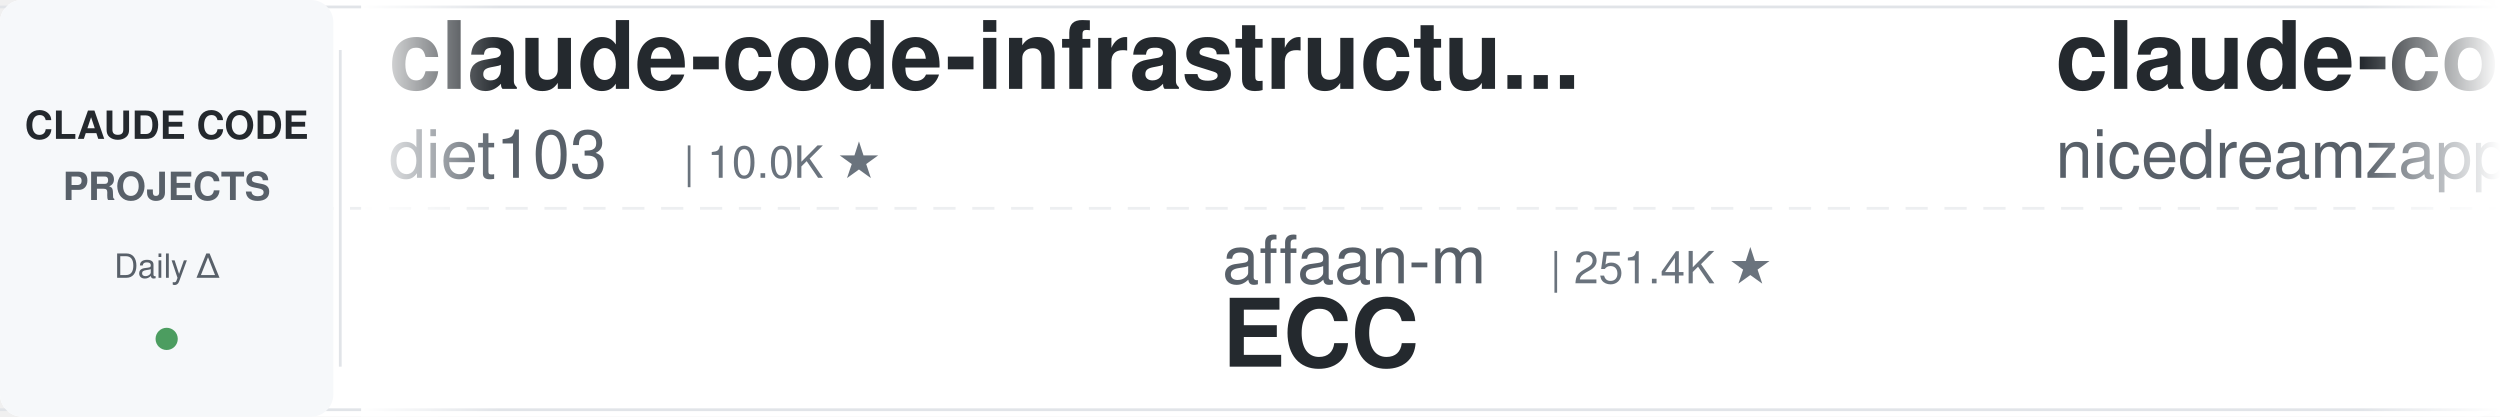
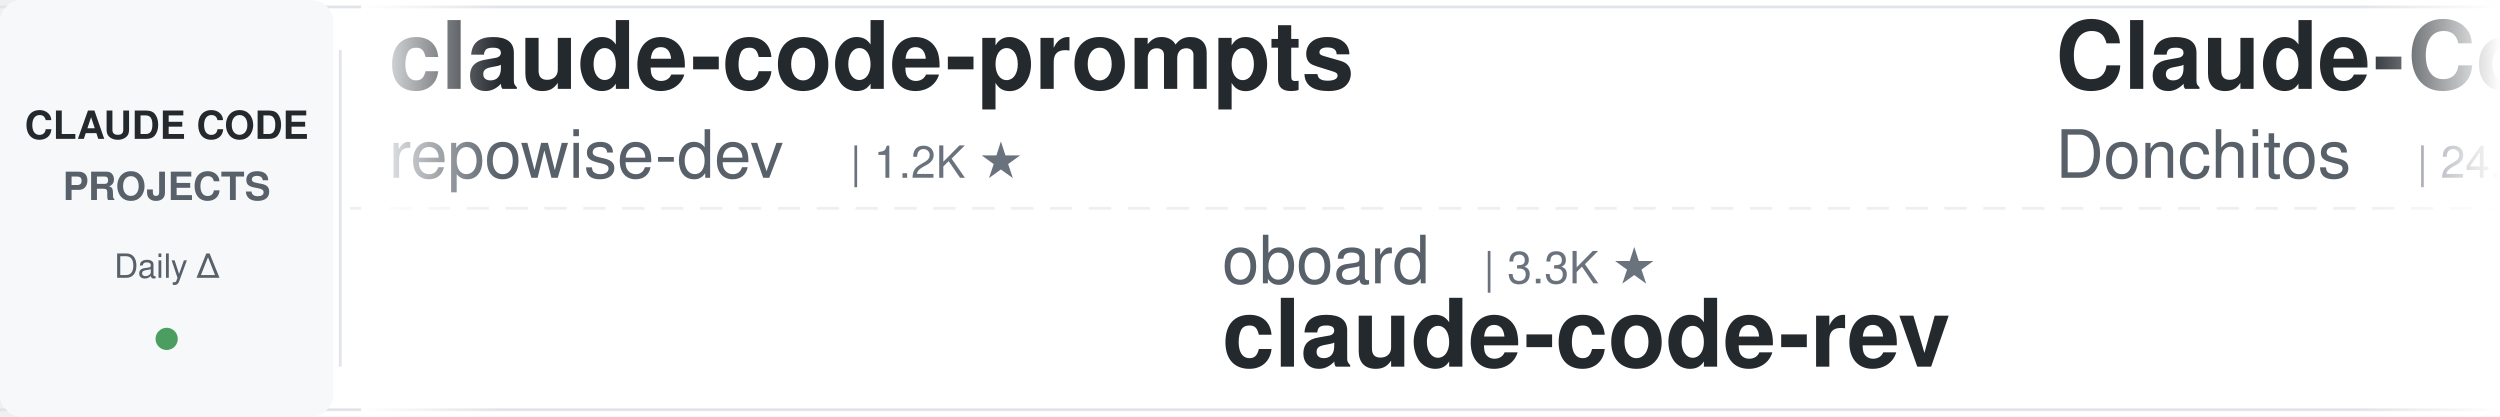
<svg xmlns="http://www.w3.org/2000/svg" width="900" height="150">
  <defs>
    <linearGradient id="leftFade" x1="0%" y1="0%" x2="100%" y2="0%">
      <stop offset="0%" style="stop-color:#ffffff;stop-opacity:1" />
      <stop offset="100%" style="stop-color:#ffffff;stop-opacity:0" />
    </linearGradient>
    <linearGradient id="rightFade" x1="0%" y1="0%" x2="100%" y2="0%">
      <stop offset="0%" style="stop-color:#ffffff;stop-opacity:0" />
      <stop offset="100%" style="stop-color:#ffffff;stop-opacity:1" />
    </linearGradient>
  </defs>
  <rect width="900" height="150" fill="#ffffff" rx="8" />
  <rect x="0" y="2" width="900" height="1" fill="#e1e4e8" />
  <rect x="0" y="147" width="900" height="1" fill="#e1e4e8" />
  <line x1="0" y1="75" x2="900" y2="75" stroke="#e1e4e8" stroke-width="1" stroke-dasharray="8 6" opacity="0.6" />
  <rect x="0" y="0" width="120" height="150" fill="#f6f8fa" rx="8" />
  <text x="60" y="50" font-family="-apple-system, BlinkMacSystemFont, 'Segoe UI', Helvetica, Arial, sans-serif" font-size="14" font-weight="600" fill="#24292e" text-anchor="middle">CLAUDE CODE</text>
  <text x="60" y="72" font-family="-apple-system, BlinkMacSystemFont, 'Segoe UI', Helvetica, Arial, sans-serif" font-size="14" font-weight="600" fill="#586069" text-anchor="middle">PROJECTS</text>
  <text x="60" y="100" font-family="-apple-system, BlinkMacSystemFont, 'Segoe UI', Helvetica, Arial, sans-serif" font-size="12" font-weight="500" fill="#586069" text-anchor="middle">Daily Δ</text>
  <circle cx="60" cy="122" r="4" fill="#22863a" opacity="0.8" />
  <rect x="122" y="18" width="1" height="114" fill="#e1e4e8" />
  <clipPath id="tickerClip">
    <rect x="130" y="0" width="770" height="150" />
  </clipPath>
  <g clip-path="url(#tickerClip)">
    <g id="tickerItems">
      <animateTransform attributeName="transform" attributeType="XML" type="translate" from="0 0" to="-3000 0" dur="54s" repeatCount="indefinite" />
      <g transform="translate(0, 0)">
-         <text x="140" y="32" font-family="-apple-system, BlinkMacSystemFont, 'Segoe UI', Helvetica, Arial, sans-serif" font-size="34" font-weight="600" fill="#24292e">claude-code-infrastructu...</text>
-         <text x="140" y="64" font-family="-apple-system, BlinkMacSystemFont, 'Segoe UI', Helvetica, Arial, sans-serif" font-size="24" font-weight="400" fill="#586069">diet103</text>
-         <text x="246" y="64" font-family="-apple-system, BlinkMacSystemFont, 'Segoe UI', Helvetica, Arial, sans-serif" font-size="16" font-weight="500" fill="#6a737d">| 10.0K ★</text>
+         <text x="140" y="32" font-family="-apple-system, BlinkMacSystemFont, 'Segoe UI', Helvetica, Arial, sans-serif" font-size="34" font-weight="600" fill="#24292e">claude-code-prompts</text>
+         <text x="140" y="64" font-family="-apple-system, BlinkMacSystemFont, 'Segoe UI', Helvetica, Arial, sans-serif" font-size="24" font-weight="400" fill="#586069">repowise-dev</text>
+         <text x="306" y="64" font-family="-apple-system, BlinkMacSystemFont, 'Segoe UI', Helvetica, Arial, sans-serif" font-size="16" font-weight="500" fill="#6a737d">| 1.2K ★</text>
      </g>
      <g transform="translate(300, 0)">
-         <text x="140" y="102" font-family="-apple-system, BlinkMacSystemFont, 'Segoe UI', Helvetica, Arial, sans-serif" font-size="24" font-weight="400" fill="#586069">affaan-m</text>
-         <text x="258" y="102" font-family="-apple-system, BlinkMacSystemFont, 'Segoe UI', Helvetica, Arial, sans-serif" font-size="16" font-weight="500" fill="#6a737d">| 251.4K ★</text>
-         <text x="140" y="132" font-family="-apple-system, BlinkMacSystemFont, 'Segoe UI', Helvetica, Arial, sans-serif" font-size="34" font-weight="600" fill="#24292e">ECC</text>
+         <text x="140" y="102" font-family="-apple-system, BlinkMacSystemFont, 'Segoe UI', Helvetica, Arial, sans-serif" font-size="24" font-weight="400" fill="#586069">oboard</text>
+         <text x="234" y="102" font-family="-apple-system, BlinkMacSystemFont, 'Segoe UI', Helvetica, Arial, sans-serif" font-size="16" font-weight="500" fill="#6a737d">| 3.3K ★</text>
+         <text x="140" y="132" font-family="-apple-system, BlinkMacSystemFont, 'Segoe UI', Helvetica, Arial, sans-serif" font-size="34" font-weight="600" fill="#24292e">claude-code-rev</text>
      </g>
      <g transform="translate(600, 0)">
-         <text x="140" y="32" font-family="-apple-system, BlinkMacSystemFont, 'Segoe UI', Helvetica, Arial, sans-serif" font-size="34" font-weight="600" fill="#24292e">claude-code-local</text>
-         <text x="140" y="64" font-family="-apple-system, BlinkMacSystemFont, 'Segoe UI', Helvetica, Arial, sans-serif" font-size="24" font-weight="400" fill="#586069">nicedreamzapp</text>
-         <text x="318" y="64" font-family="-apple-system, BlinkMacSystemFont, 'Segoe UI', Helvetica, Arial, sans-serif" font-size="16" font-weight="500" fill="#6a737d">| 3.3K ★</text>
+         <text x="140" y="32" font-family="-apple-system, BlinkMacSystemFont, 'Segoe UI', Helvetica, Arial, sans-serif" font-size="34" font-weight="600" fill="#24292e">Claude-Code-Game-Studios</text>
+         <text x="140" y="64" font-family="-apple-system, BlinkMacSystemFont, 'Segoe UI', Helvetica, Arial, sans-serif" font-size="24" font-weight="400" fill="#586069">Donchitos</text>
+         <text x="270" y="64" font-family="-apple-system, BlinkMacSystemFont, 'Segoe UI', Helvetica, Arial, sans-serif" font-size="16" font-weight="500" fill="#6a737d">| 24.9K ★</text>
      </g>
      <g transform="translate(900, 0)">
-         <text x="140" y="102" font-family="-apple-system, BlinkMacSystemFont, 'Segoe UI', Helvetica, Arial, sans-serif" font-size="24" font-weight="400" fill="#586069">ykdojo</text>
-         <text x="234" y="102" font-family="-apple-system, BlinkMacSystemFont, 'Segoe UI', Helvetica, Arial, sans-serif" font-size="16" font-weight="500" fill="#6a737d">| 10.0K ★</text>
-         <text x="140" y="132" font-family="-apple-system, BlinkMacSystemFont, 'Segoe UI', Helvetica, Arial, sans-serif" font-size="34" font-weight="600" fill="#24292e">claude-code-tips</text>
+         <text x="140" y="102" font-family="-apple-system, BlinkMacSystemFont, 'Segoe UI', Helvetica, Arial, sans-serif" font-size="24" font-weight="400" fill="#586069">anthropics</text>
+         <text x="282" y="102" font-family="-apple-system, BlinkMacSystemFont, 'Segoe UI', Helvetica, Arial, sans-serif" font-size="16" font-weight="500" fill="#6a737d">| 6.2K ★</text>
+         <text x="140" y="132" font-family="-apple-system, BlinkMacSystemFont, 'Segoe UI', Helvetica, Arial, sans-serif" font-size="34" font-weight="600" fill="#24292e">claude-code-security-rev...</text>
      </g>
      <g transform="translate(1200, 0)">
-         <text x="140" y="32" font-family="-apple-system, BlinkMacSystemFont, 'Segoe UI', Helvetica, Arial, sans-serif" font-size="34" font-weight="600" fill="#24292e">claude-code-tudou</text>
-         <text x="140" y="64" font-family="-apple-system, BlinkMacSystemFont, 'Segoe UI', Helvetica, Arial, sans-serif" font-size="24" font-weight="400" fill="#586069">AICoderTudou</text>
-         <text x="306" y="64" font-family="-apple-system, BlinkMacSystemFont, 'Segoe UI', Helvetica, Arial, sans-serif" font-size="16" font-weight="500" fill="#6a737d">| 495 ★</text>
+         <text x="140" y="32" font-family="-apple-system, BlinkMacSystemFont, 'Segoe UI', Helvetica, Arial, sans-serif" font-size="34" font-weight="600" fill="#24292e">awesome-claude-code</text>
+         <text x="140" y="64" font-family="-apple-system, BlinkMacSystemFont, 'Segoe UI', Helvetica, Arial, sans-serif" font-size="24" font-weight="400" fill="#586069">jqueryscript</text>
+         <text x="306" y="64" font-family="-apple-system, BlinkMacSystemFont, 'Segoe UI', Helvetica, Arial, sans-serif" font-size="16" font-weight="500" fill="#6a737d">| 509 ★</text>
      </g>
      <g transform="translate(1500, 0)">
+         <text x="140" y="102" font-family="-apple-system, BlinkMacSystemFont, 'Segoe UI', Helvetica, Arial, sans-serif" font-size="24" font-weight="400" fill="#586069">frankbria</text>
+         <text x="270" y="102" font-family="-apple-system, BlinkMacSystemFont, 'Segoe UI', Helvetica, Arial, sans-serif" font-size="16" font-weight="500" fill="#6a737d">| 9.6K ★</text>
+         <text x="140" y="132" font-family="-apple-system, BlinkMacSystemFont, 'Segoe UI', Helvetica, Arial, sans-serif" font-size="34" font-weight="600" fill="#24292e">ralph-claude-code</text>
+       </g>
+       <g transform="translate(1800, 0)">
+         <text x="140" y="32" font-family="-apple-system, BlinkMacSystemFont, 'Segoe UI', Helvetica, Arial, sans-serif" font-size="34" font-weight="600" fill="#24292e">Claude-Code-Usage-Monito...</text>
+         <text x="140" y="64" font-family="-apple-system, BlinkMacSystemFont, 'Segoe UI', Helvetica, Arial, sans-serif" font-size="24" font-weight="400" fill="#586069">Maciek-roboblog</text>
+         <text x="342" y="64" font-family="-apple-system, BlinkMacSystemFont, 'Segoe UI', Helvetica, Arial, sans-serif" font-size="16" font-weight="500" fill="#6a737d">| 8.7K ★</text>
+       </g>
+       <g transform="translate(2100, 0)">
+         <text x="140" y="102" font-family="-apple-system, BlinkMacSystemFont, 'Segoe UI', Helvetica, Arial, sans-serif" font-size="24" font-weight="400" fill="#586069">disler</text>
+         <text x="234" y="102" font-family="-apple-system, BlinkMacSystemFont, 'Segoe UI', Helvetica, Arial, sans-serif" font-size="16" font-weight="500" fill="#6a737d">| 1.7K ★</text>
+         <text x="140" y="132" font-family="-apple-system, BlinkMacSystemFont, 'Segoe UI', Helvetica, Arial, sans-serif" font-size="34" font-weight="600" fill="#24292e">pi-vs-claude-code</text>
+       </g>
+       <g transform="translate(2400, 0)">
+         <text x="140" y="32" font-family="-apple-system, BlinkMacSystemFont, 'Segoe UI', Helvetica, Arial, sans-serif" font-size="34" font-weight="600" fill="#24292e">awesome-claude-code-tool...</text>
+         <text x="140" y="64" font-family="-apple-system, BlinkMacSystemFont, 'Segoe UI', Helvetica, Arial, sans-serif" font-size="24" font-weight="400" fill="#586069">rohitg00</text>
+         <text x="258" y="64" font-family="-apple-system, BlinkMacSystemFont, 'Segoe UI', Helvetica, Arial, sans-serif" font-size="16" font-weight="500" fill="#6a737d">| 2.6K ★</text>
+       </g>
+       <g transform="translate(2700, 0)">
        <text x="140" y="102" font-family="-apple-system, BlinkMacSystemFont, 'Segoe UI', Helvetica, Arial, sans-serif" font-size="24" font-weight="400" fill="#586069">Piebald-AI</text>
        <text x="282" y="102" font-family="-apple-system, BlinkMacSystemFont, 'Segoe UI', Helvetica, Arial, sans-serif" font-size="16" font-weight="500" fill="#6a737d">| 12.6K ★</text>
        <text x="140" y="132" font-family="-apple-system, BlinkMacSystemFont, 'Segoe UI', Helvetica, Arial, sans-serif" font-size="34" font-weight="600" fill="#24292e">claude-code-system-promp...</text>
      </g>
-       <g transform="translate(1800, 0)">
-         <text x="140" y="32" font-family="-apple-system, BlinkMacSystemFont, 'Segoe UI', Helvetica, Arial, sans-serif" font-size="34" font-weight="600" fill="#24292e">pi-vs-claude-code</text>
-         <text x="140" y="64" font-family="-apple-system, BlinkMacSystemFont, 'Segoe UI', Helvetica, Arial, sans-serif" font-size="24" font-weight="400" fill="#586069">disler</text>
-         <text x="234" y="64" font-family="-apple-system, BlinkMacSystemFont, 'Segoe UI', Helvetica, Arial, sans-serif" font-size="16" font-weight="500" fill="#6a737d">| 1.7K ★</text>
-       </g>
-       <g transform="translate(2100, 0)">
-         <text x="140" y="102" font-family="-apple-system, BlinkMacSystemFont, 'Segoe UI', Helvetica, Arial, sans-serif" font-size="24" font-weight="400" fill="#586069">feiskyer</text>
-         <text x="258" y="102" font-family="-apple-system, BlinkMacSystemFont, 'Segoe UI', Helvetica, Arial, sans-serif" font-size="16" font-weight="500" fill="#6a737d">| 1.6K ★</text>
-         <text x="140" y="132" font-family="-apple-system, BlinkMacSystemFont, 'Segoe UI', Helvetica, Arial, sans-serif" font-size="34" font-weight="600" fill="#24292e">claude-code-settings</text>
-       </g>
-       <g transform="translate(2400, 0)">
-         <text x="140" y="32" font-family="-apple-system, BlinkMacSystemFont, 'Segoe UI', Helvetica, Arial, sans-serif" font-size="34" font-weight="600" fill="#24292e">andrej-karpathy-skills</text>
-         <text x="140" y="64" font-family="-apple-system, BlinkMacSystemFont, 'Segoe UI', Helvetica, Arial, sans-serif" font-size="24" font-weight="400" fill="#586069">multica-ai</text>
-         <text x="282" y="64" font-family="-apple-system, BlinkMacSystemFont, 'Segoe UI', Helvetica, Arial, sans-serif" font-size="16" font-weight="500" fill="#6a737d">| 210.6K ★</text>
-       </g>
-       <g transform="translate(2700, 0)">
-         <text x="140" y="102" font-family="-apple-system, BlinkMacSystemFont, 'Segoe UI', Helvetica, Arial, sans-serif" font-size="24" font-weight="400" fill="#586069">ccplugins</text>
-         <text x="270" y="102" font-family="-apple-system, BlinkMacSystemFont, 'Segoe UI', Helvetica, Arial, sans-serif" font-size="16" font-weight="500" fill="#6a737d">| 932 ★</text>
-         <text x="140" y="132" font-family="-apple-system, BlinkMacSystemFont, 'Segoe UI', Helvetica, Arial, sans-serif" font-size="34" font-weight="600" fill="#24292e">awesome-claude-code-plug...</text>
-       </g>
      <g transform="translate(3000, 0)">
-         <text x="140" y="32" font-family="-apple-system, BlinkMacSystemFont, 'Segoe UI', Helvetica, Arial, sans-serif" font-size="34" font-weight="600" fill="#24292e">claude-code-infrastructu...</text>
-         <text x="140" y="64" font-family="-apple-system, BlinkMacSystemFont, 'Segoe UI', Helvetica, Arial, sans-serif" font-size="24" font-weight="400" fill="#586069">diet103</text>
-         <text x="246" y="64" font-family="-apple-system, BlinkMacSystemFont, 'Segoe UI', Helvetica, Arial, sans-serif" font-size="16" font-weight="500" fill="#6a737d">| 10.0K ★</text>
+         <text x="140" y="32" font-family="-apple-system, BlinkMacSystemFont, 'Segoe UI', Helvetica, Arial, sans-serif" font-size="34" font-weight="600" fill="#24292e">claude-code-prompts</text>
+         <text x="140" y="64" font-family="-apple-system, BlinkMacSystemFont, 'Segoe UI', Helvetica, Arial, sans-serif" font-size="24" font-weight="400" fill="#586069">repowise-dev</text>
+         <text x="306" y="64" font-family="-apple-system, BlinkMacSystemFont, 'Segoe UI', Helvetica, Arial, sans-serif" font-size="16" font-weight="500" fill="#6a737d">| 1.2K ★</text>
      </g>
      <g transform="translate(3300, 0)">
-         <text x="140" y="102" font-family="-apple-system, BlinkMacSystemFont, 'Segoe UI', Helvetica, Arial, sans-serif" font-size="24" font-weight="400" fill="#586069">affaan-m</text>
-         <text x="258" y="102" font-family="-apple-system, BlinkMacSystemFont, 'Segoe UI', Helvetica, Arial, sans-serif" font-size="16" font-weight="500" fill="#6a737d">| 251.4K ★</text>
-         <text x="140" y="132" font-family="-apple-system, BlinkMacSystemFont, 'Segoe UI', Helvetica, Arial, sans-serif" font-size="34" font-weight="600" fill="#24292e">ECC</text>
+         <text x="140" y="102" font-family="-apple-system, BlinkMacSystemFont, 'Segoe UI', Helvetica, Arial, sans-serif" font-size="24" font-weight="400" fill="#586069">oboard</text>
+         <text x="234" y="102" font-family="-apple-system, BlinkMacSystemFont, 'Segoe UI', Helvetica, Arial, sans-serif" font-size="16" font-weight="500" fill="#6a737d">| 3.3K ★</text>
+         <text x="140" y="132" font-family="-apple-system, BlinkMacSystemFont, 'Segoe UI', Helvetica, Arial, sans-serif" font-size="34" font-weight="600" fill="#24292e">claude-code-rev</text>
      </g>
      <g transform="translate(3600, 0)">
-         <text x="140" y="32" font-family="-apple-system, BlinkMacSystemFont, 'Segoe UI', Helvetica, Arial, sans-serif" font-size="34" font-weight="600" fill="#24292e">claude-code-local</text>
-         <text x="140" y="64" font-family="-apple-system, BlinkMacSystemFont, 'Segoe UI', Helvetica, Arial, sans-serif" font-size="24" font-weight="400" fill="#586069">nicedreamzapp</text>
-         <text x="318" y="64" font-family="-apple-system, BlinkMacSystemFont, 'Segoe UI', Helvetica, Arial, sans-serif" font-size="16" font-weight="500" fill="#6a737d">| 3.3K ★</text>
+         <text x="140" y="32" font-family="-apple-system, BlinkMacSystemFont, 'Segoe UI', Helvetica, Arial, sans-serif" font-size="34" font-weight="600" fill="#24292e">Claude-Code-Game-Studios</text>
+         <text x="140" y="64" font-family="-apple-system, BlinkMacSystemFont, 'Segoe UI', Helvetica, Arial, sans-serif" font-size="24" font-weight="400" fill="#586069">Donchitos</text>
+         <text x="270" y="64" font-family="-apple-system, BlinkMacSystemFont, 'Segoe UI', Helvetica, Arial, sans-serif" font-size="16" font-weight="500" fill="#6a737d">| 24.9K ★</text>
      </g>
      <g transform="translate(3900, 0)">
-         <text x="140" y="102" font-family="-apple-system, BlinkMacSystemFont, 'Segoe UI', Helvetica, Arial, sans-serif" font-size="24" font-weight="400" fill="#586069">ykdojo</text>
-         <text x="234" y="102" font-family="-apple-system, BlinkMacSystemFont, 'Segoe UI', Helvetica, Arial, sans-serif" font-size="16" font-weight="500" fill="#6a737d">| 10.0K ★</text>
-         <text x="140" y="132" font-family="-apple-system, BlinkMacSystemFont, 'Segoe UI', Helvetica, Arial, sans-serif" font-size="34" font-weight="600" fill="#24292e">claude-code-tips</text>
+         <text x="140" y="102" font-family="-apple-system, BlinkMacSystemFont, 'Segoe UI', Helvetica, Arial, sans-serif" font-size="24" font-weight="400" fill="#586069">anthropics</text>
+         <text x="282" y="102" font-family="-apple-system, BlinkMacSystemFont, 'Segoe UI', Helvetica, Arial, sans-serif" font-size="16" font-weight="500" fill="#6a737d">| 6.2K ★</text>
+         <text x="140" y="132" font-family="-apple-system, BlinkMacSystemFont, 'Segoe UI', Helvetica, Arial, sans-serif" font-size="34" font-weight="600" fill="#24292e">claude-code-security-rev...</text>
      </g>
    </g>
  </g>
  <rect x="130" y="0" width="50" height="150" fill="url(#leftFade)" />
  <rect x="850" y="0" width="50" height="150" fill="url(#rightFade)" />
</svg>
